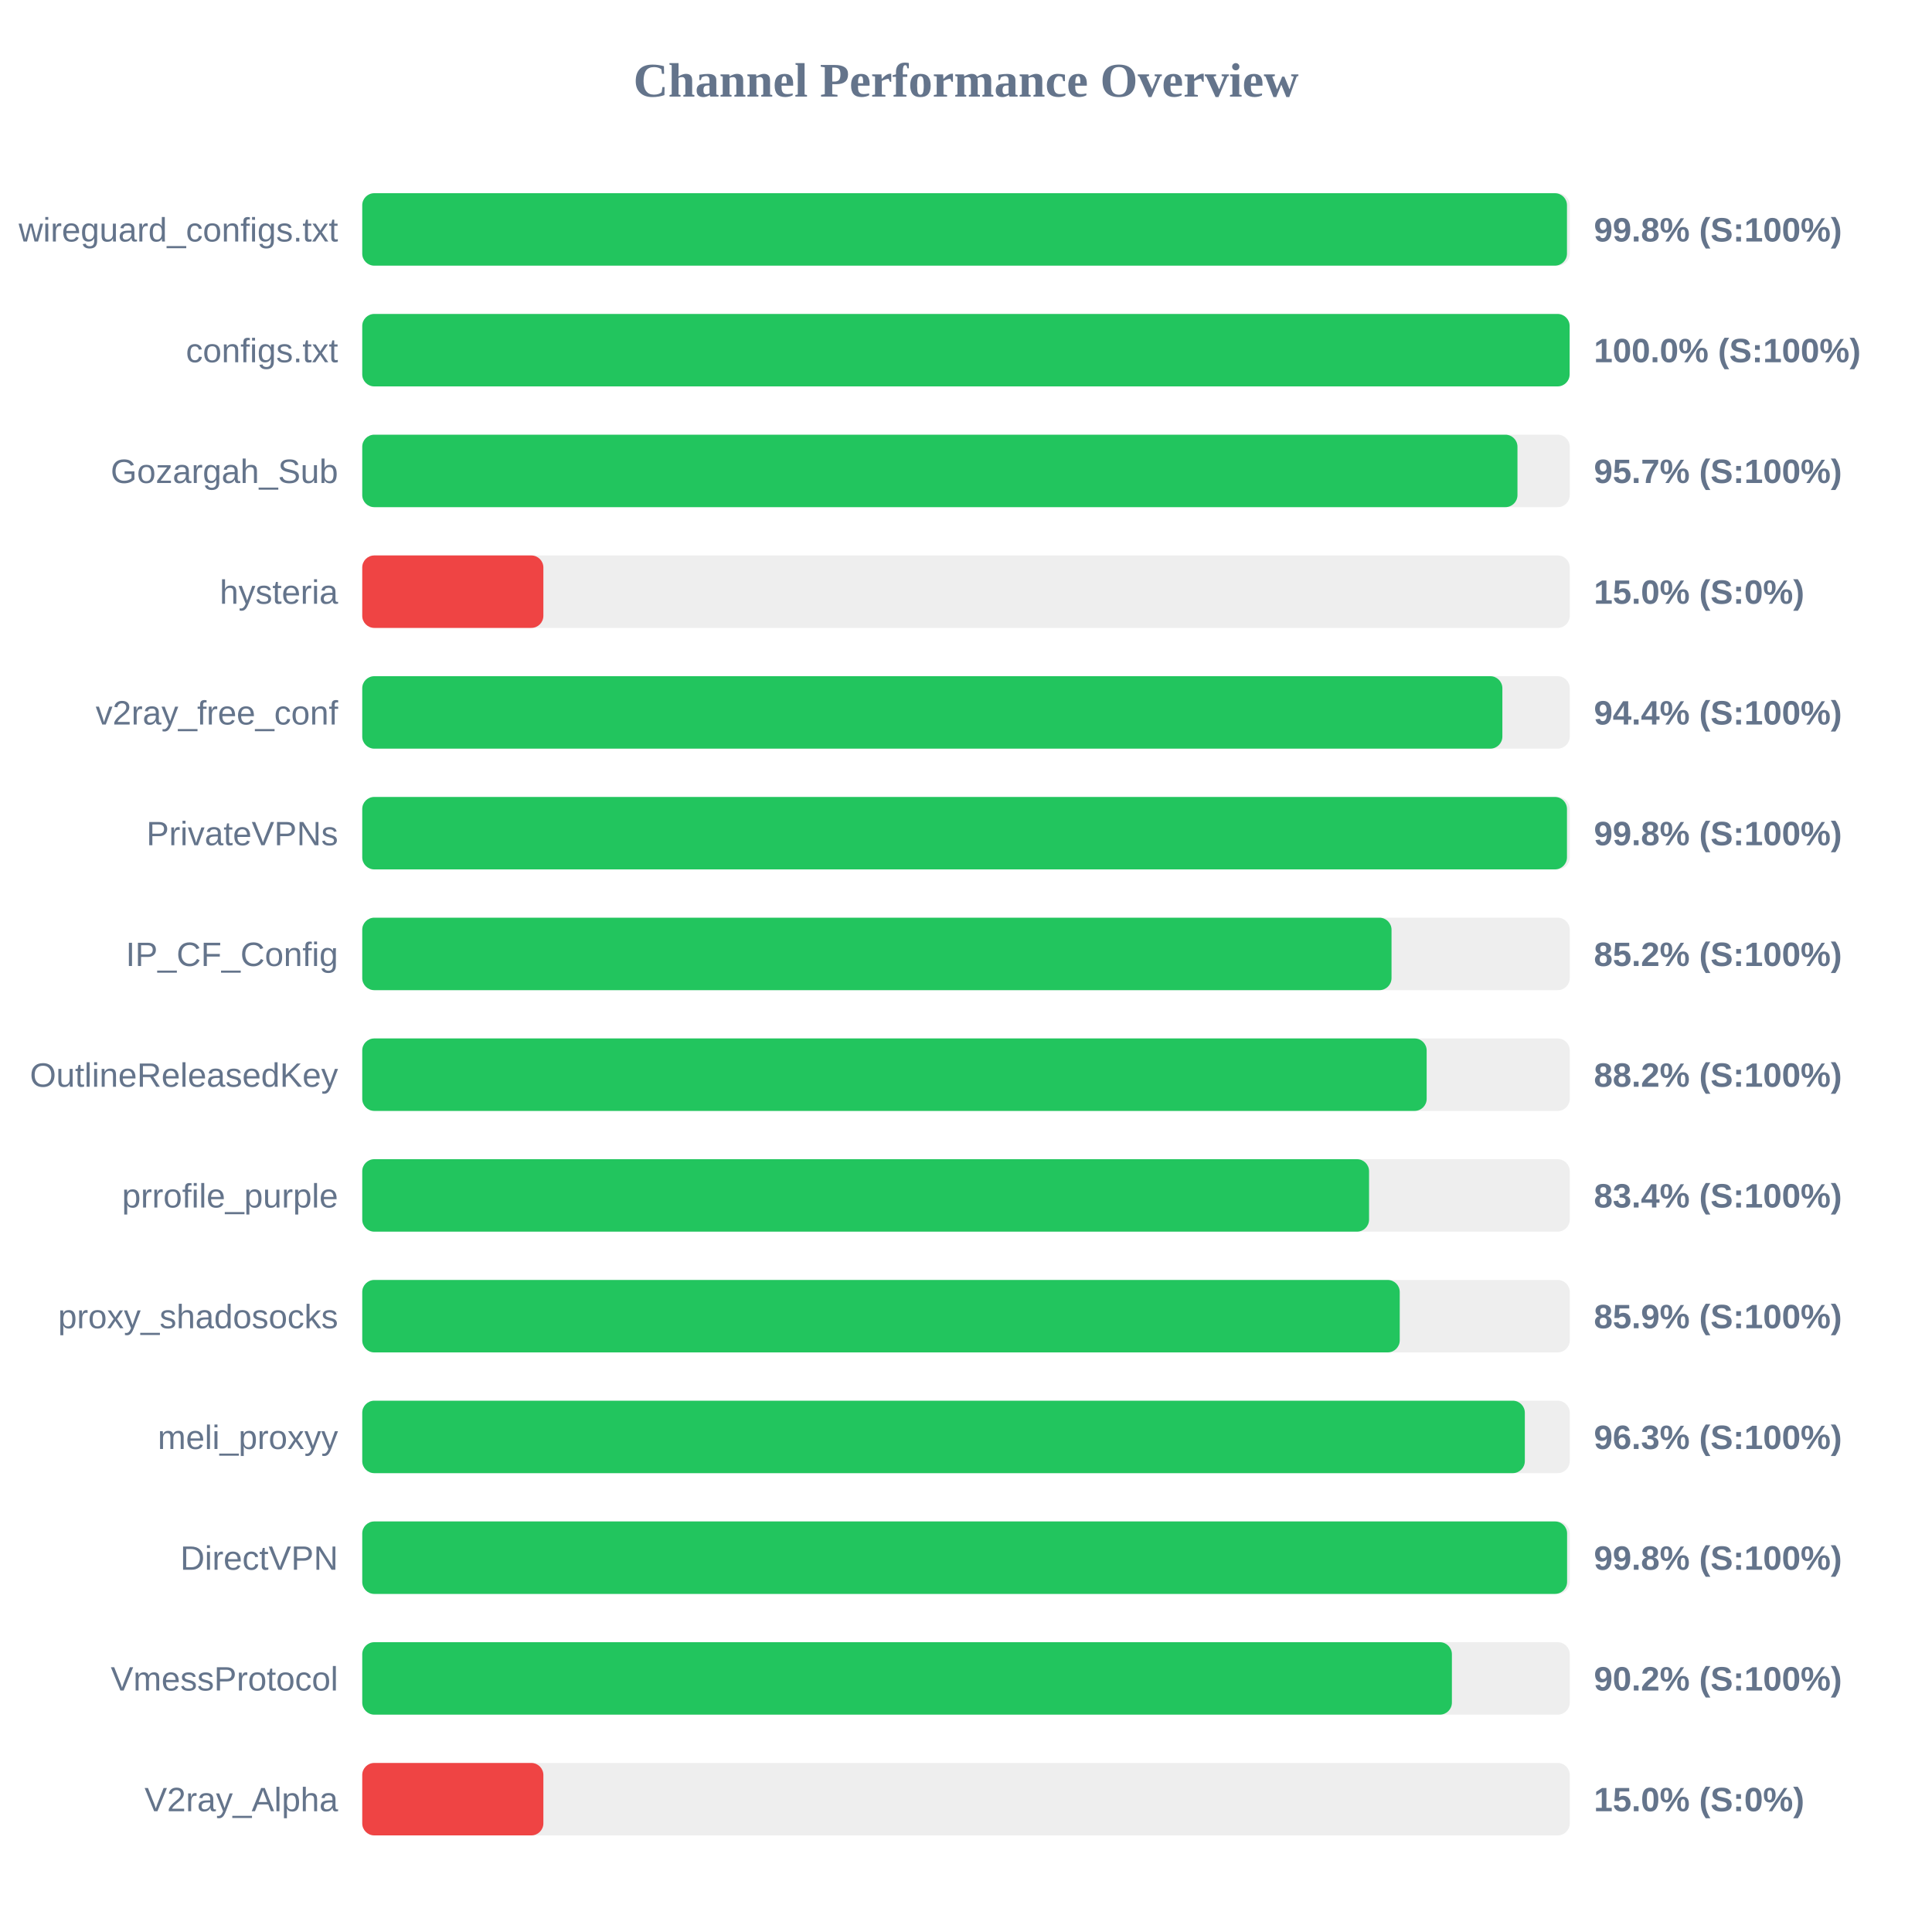
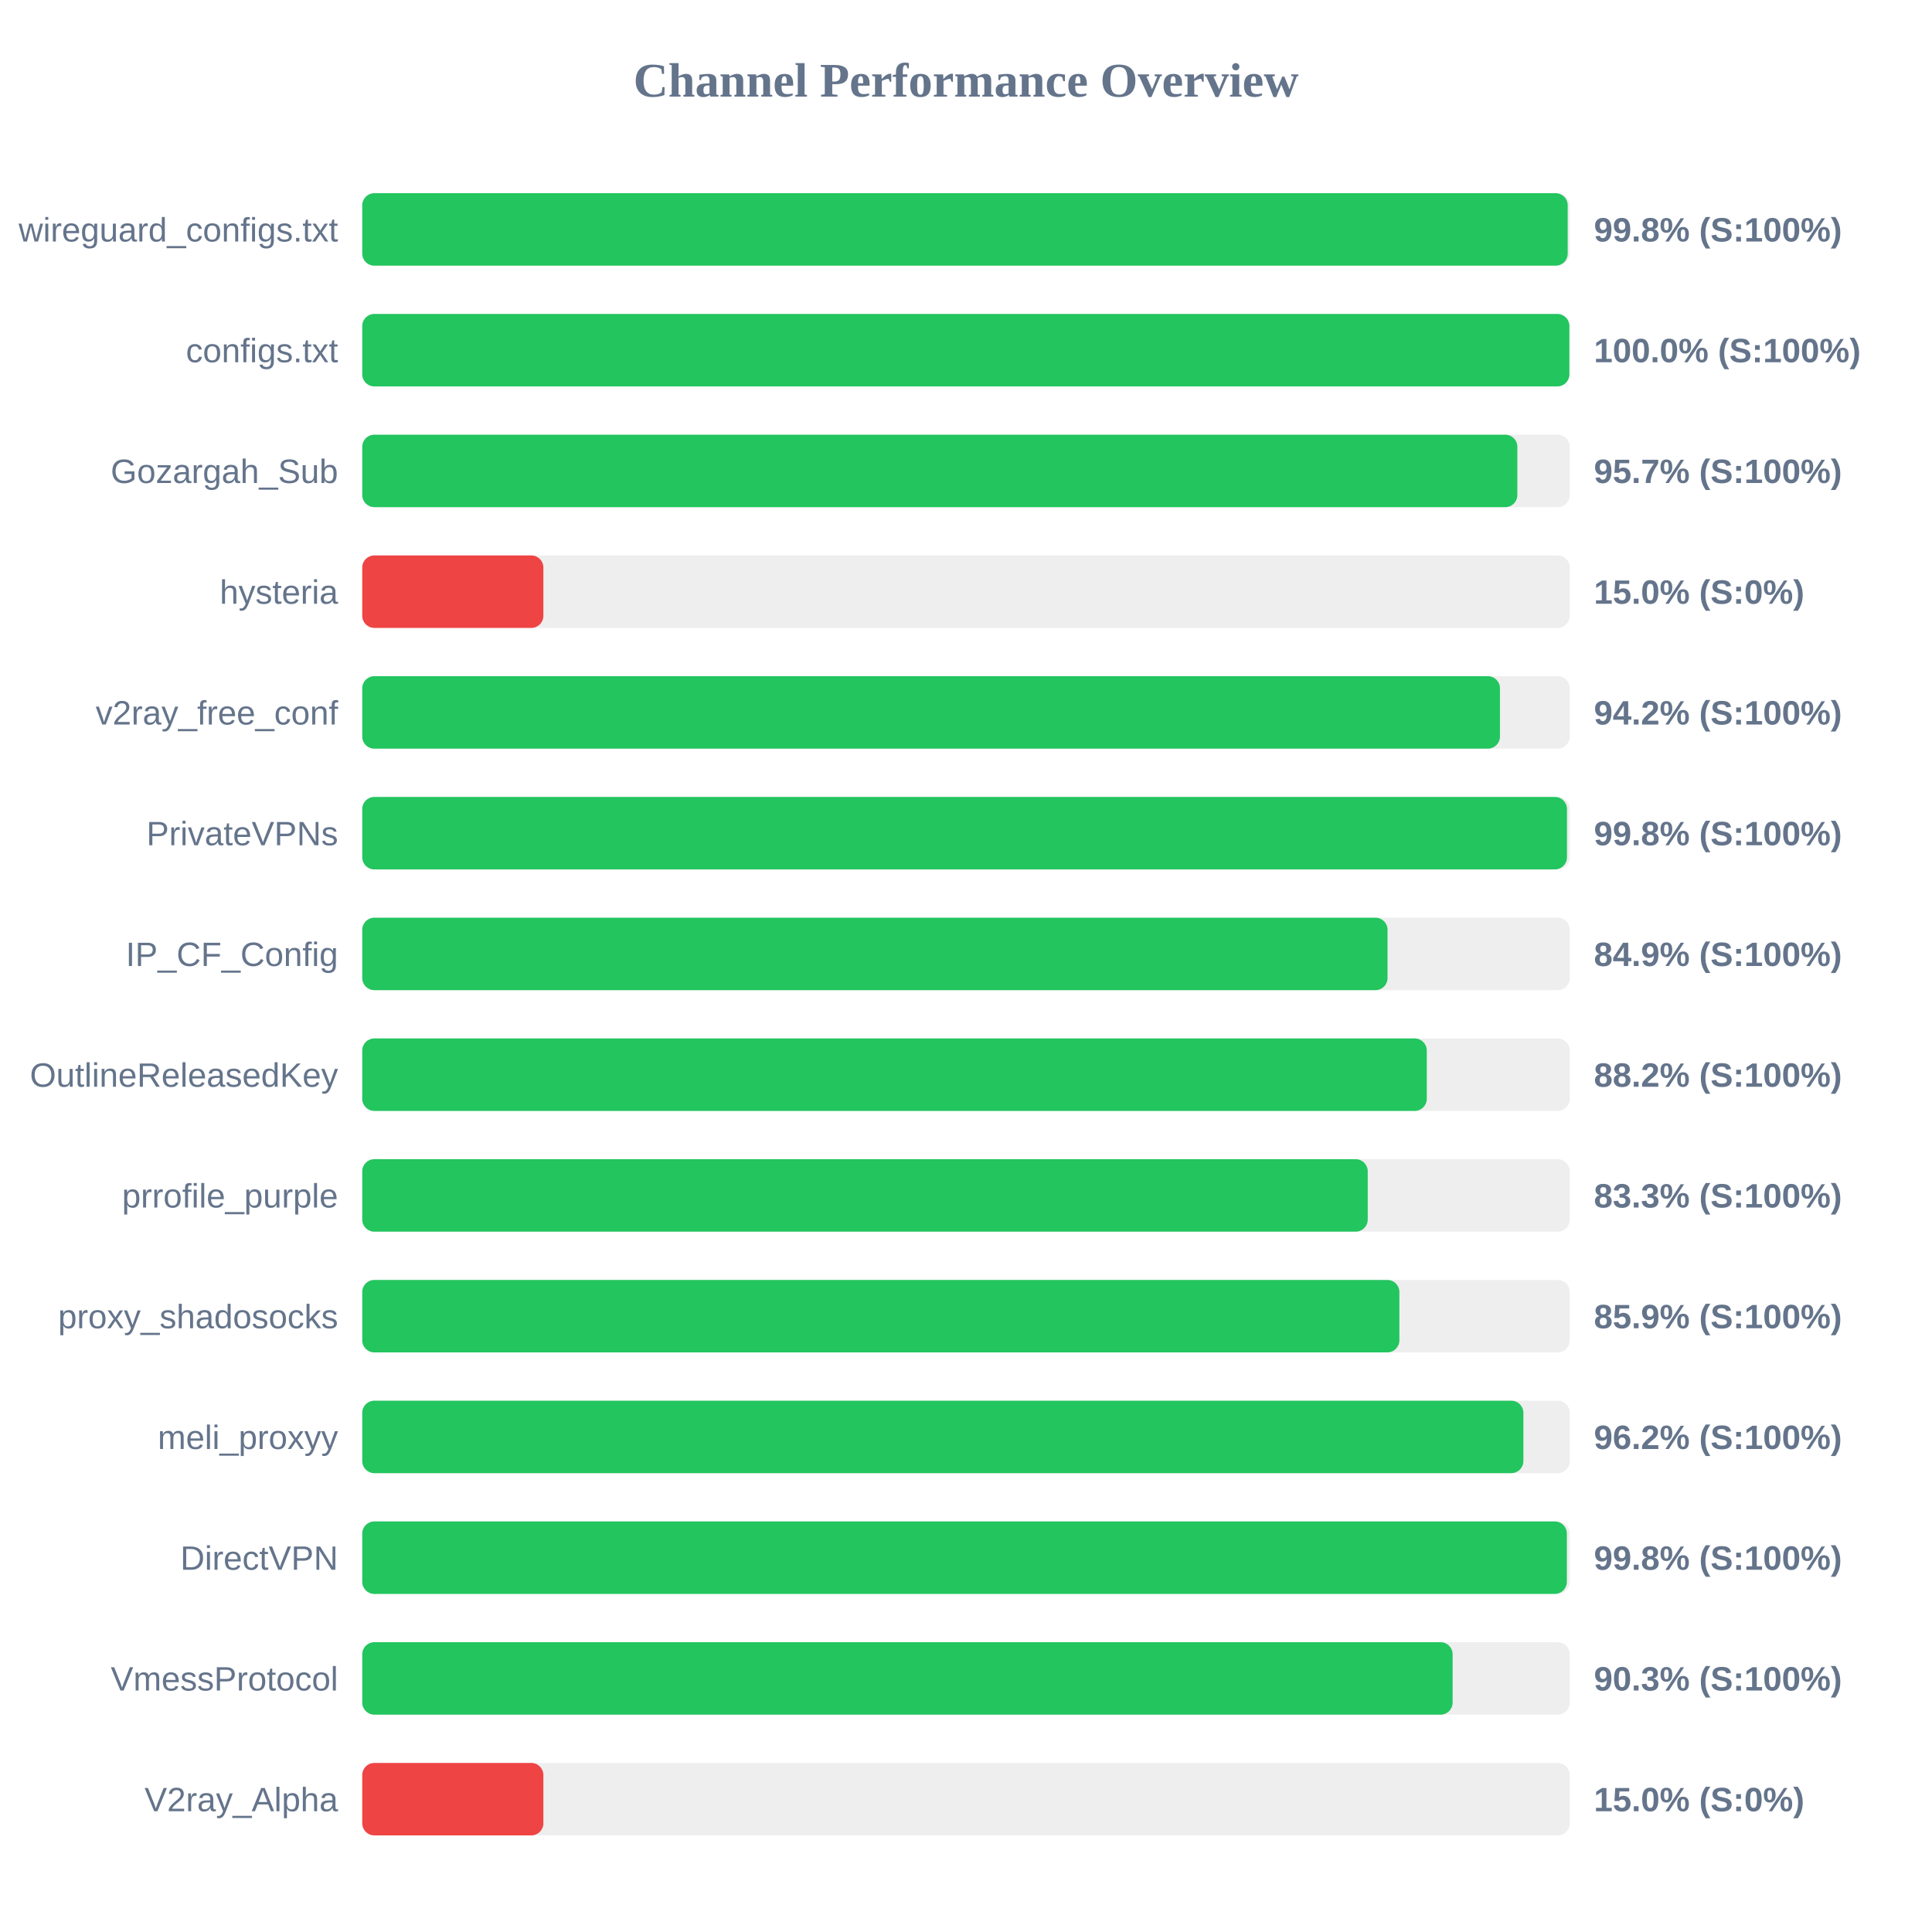
<svg xmlns="http://www.w3.org/2000/svg" width="800" height="800" version="1.1">
  <style>
        .row { font: 14px Arial; fill: #64748b; }
        .score { font: bold 14px Arial; fill: #64748b; }
    </style>
  <text x="400" y="40" text-anchor="middle" font-size="20px" font-weight="bold" fill="#64748b">Channel Performance Overview</text>
  <rect x="150" y="80" width="500" height="30" fill="#eee" rx="5" />
-   <rect x="150" y="80" width="498.85" height="30" fill="#22c55e" rx="5" />
+   <rect x="150" y="80" width="499.15" height="30" fill="#22c55e" rx="5" />
  <text x="140" y="100" text-anchor="end" class="row">wireguard_configs.txt</text>
  <text x="660" y="100" text-anchor="start" class="score">99.8% (S:100%)</text>
  <rect x="150" y="130" width="500" height="30" fill="#eee" rx="5" />
-   <rect x="150" y="130" width="499.95" height="30" fill="#22c55e" rx="5" />
+   <rect x="150" y="130" width="499.85" height="30" fill="#22c55e" rx="5" />
  <text x="140" y="150" text-anchor="end" class="row">configs.txt</text>
  <text x="660" y="150" text-anchor="start" class="score">100.0% (S:100%)</text>
  <rect x="150" y="180" width="500" height="30" fill="#eee" rx="5" />
-   <rect x="150" y="180" width="478.35" height="30" fill="#22c55e" rx="5" />
+   <rect x="150" y="180" width="478.3" height="30" fill="#22c55e" rx="5" />
  <text x="140" y="200" text-anchor="end" class="row">Gozargah_Sub</text>
  <text x="660" y="200" text-anchor="start" class="score">95.7% (S:100%)</text>
  <rect x="150" y="230" width="500" height="30" fill="#eee" rx="5" />
  <rect x="150" y="230" width="75.0" height="30" fill="#ef4444" rx="5" />
  <text x="140" y="250" text-anchor="end" class="row">hysteria</text>
  <text x="660" y="250" text-anchor="start" class="score">15.0% (S:0%)</text>
  <rect x="150" y="280" width="500" height="30" fill="#eee" rx="5" />
-   <rect x="150" y="280" width="472.1" height="30" fill="#22c55e" rx="5" />
+   <rect x="150" y="280" width="471.1" height="30" fill="#22c55e" rx="5" />
  <text x="140" y="300" text-anchor="end" class="row">v2ray_free_conf</text>
-   <text x="660" y="300" text-anchor="start" class="score">94.4% (S:100%)</text>
+   <text x="660" y="300" text-anchor="start" class="score">94.2% (S:100%)</text>
  <rect x="150" y="330" width="500" height="30" fill="#eee" rx="5" />
  <rect x="150" y="330" width="498.85" height="30" fill="#22c55e" rx="5" />
  <text x="140" y="350" text-anchor="end" class="row">PrivateVPNs</text>
  <text x="660" y="350" text-anchor="start" class="score">99.8% (S:100%)</text>
  <rect x="150" y="380" width="500" height="30" fill="#eee" rx="5" />
-   <rect x="150" y="380" width="426.2" height="30" fill="#22c55e" rx="5" />
+   <rect x="150" y="380" width="424.55" height="30" fill="#22c55e" rx="5" />
  <text x="140" y="400" text-anchor="end" class="row">IP_CF_Config</text>
-   <text x="660" y="400" text-anchor="start" class="score">85.2% (S:100%)</text>
+   <text x="660" y="400" text-anchor="start" class="score">84.9% (S:100%)</text>
  <rect x="150" y="430" width="500" height="30" fill="#eee" rx="5" />
-   <rect x="150" y="430" width="440.75" height="30" fill="#22c55e" rx="5" />
+   <rect x="150" y="430" width="440.8" height="30" fill="#22c55e" rx="5" />
  <text x="140" y="450" text-anchor="end" class="row">OutlineReleasedKey</text>
  <text x="660" y="450" text-anchor="start" class="score">88.2% (S:100%)</text>
  <rect x="150" y="480" width="500" height="30" fill="#eee" rx="5" />
-   <rect x="150" y="480" width="416.9" height="30" fill="#22c55e" rx="5" />
+   <rect x="150" y="480" width="416.35" height="30" fill="#22c55e" rx="5" />
  <text x="140" y="500" text-anchor="end" class="row">prrofile_purple</text>
-   <text x="660" y="500" text-anchor="start" class="score">83.4% (S:100%)</text>
+   <text x="660" y="500" text-anchor="start" class="score">83.3% (S:100%)</text>
  <rect x="150" y="530" width="500" height="30" fill="#eee" rx="5" />
-   <rect x="150" y="530" width="429.6" height="30" fill="#22c55e" rx="5" />
+   <rect x="150" y="530" width="429.45" height="30" fill="#22c55e" rx="5" />
  <text x="140" y="550" text-anchor="end" class="row">proxy_shadosocks</text>
  <text x="660" y="550" text-anchor="start" class="score">85.9% (S:100%)</text>
  <rect x="150" y="580" width="500" height="30" fill="#eee" rx="5" />
-   <rect x="150" y="580" width="481.4" height="30" fill="#22c55e" rx="5" />
+   <rect x="150" y="580" width="480.8" height="30" fill="#22c55e" rx="5" />
  <text x="140" y="600" text-anchor="end" class="row">meli_proxyy</text>
-   <text x="660" y="600" text-anchor="start" class="score">96.3% (S:100%)</text>
+   <text x="660" y="600" text-anchor="start" class="score">96.2% (S:100%)</text>
  <rect x="150" y="630" width="500" height="30" fill="#eee" rx="5" />
-   <rect x="150" y="630" width="498.9" height="30" fill="#22c55e" rx="5" />
+   <rect x="150" y="630" width="498.8" height="30" fill="#22c55e" rx="5" />
  <text x="140" y="650" text-anchor="end" class="row">DirectVPN</text>
  <text x="660" y="650" text-anchor="start" class="score">99.8% (S:100%)</text>
  <rect x="150" y="680" width="500" height="30" fill="#eee" rx="5" />
-   <rect x="150" y="680" width="451.2" height="30" fill="#22c55e" rx="5" />
+   <rect x="150" y="680" width="451.5" height="30" fill="#22c55e" rx="5" />
  <text x="140" y="700" text-anchor="end" class="row">VmessProtocol</text>
-   <text x="660" y="700" text-anchor="start" class="score">90.2% (S:100%)</text>
+   <text x="660" y="700" text-anchor="start" class="score">90.3% (S:100%)</text>
  <rect x="150" y="730" width="500" height="30" fill="#eee" rx="5" />
  <rect x="150" y="730" width="75.0" height="30" fill="#ef4444" rx="5" />
  <text x="140" y="750" text-anchor="end" class="row">V2ray_Alpha</text>
  <text x="660" y="750" text-anchor="start" class="score">15.0% (S:0%)</text>
</svg>
